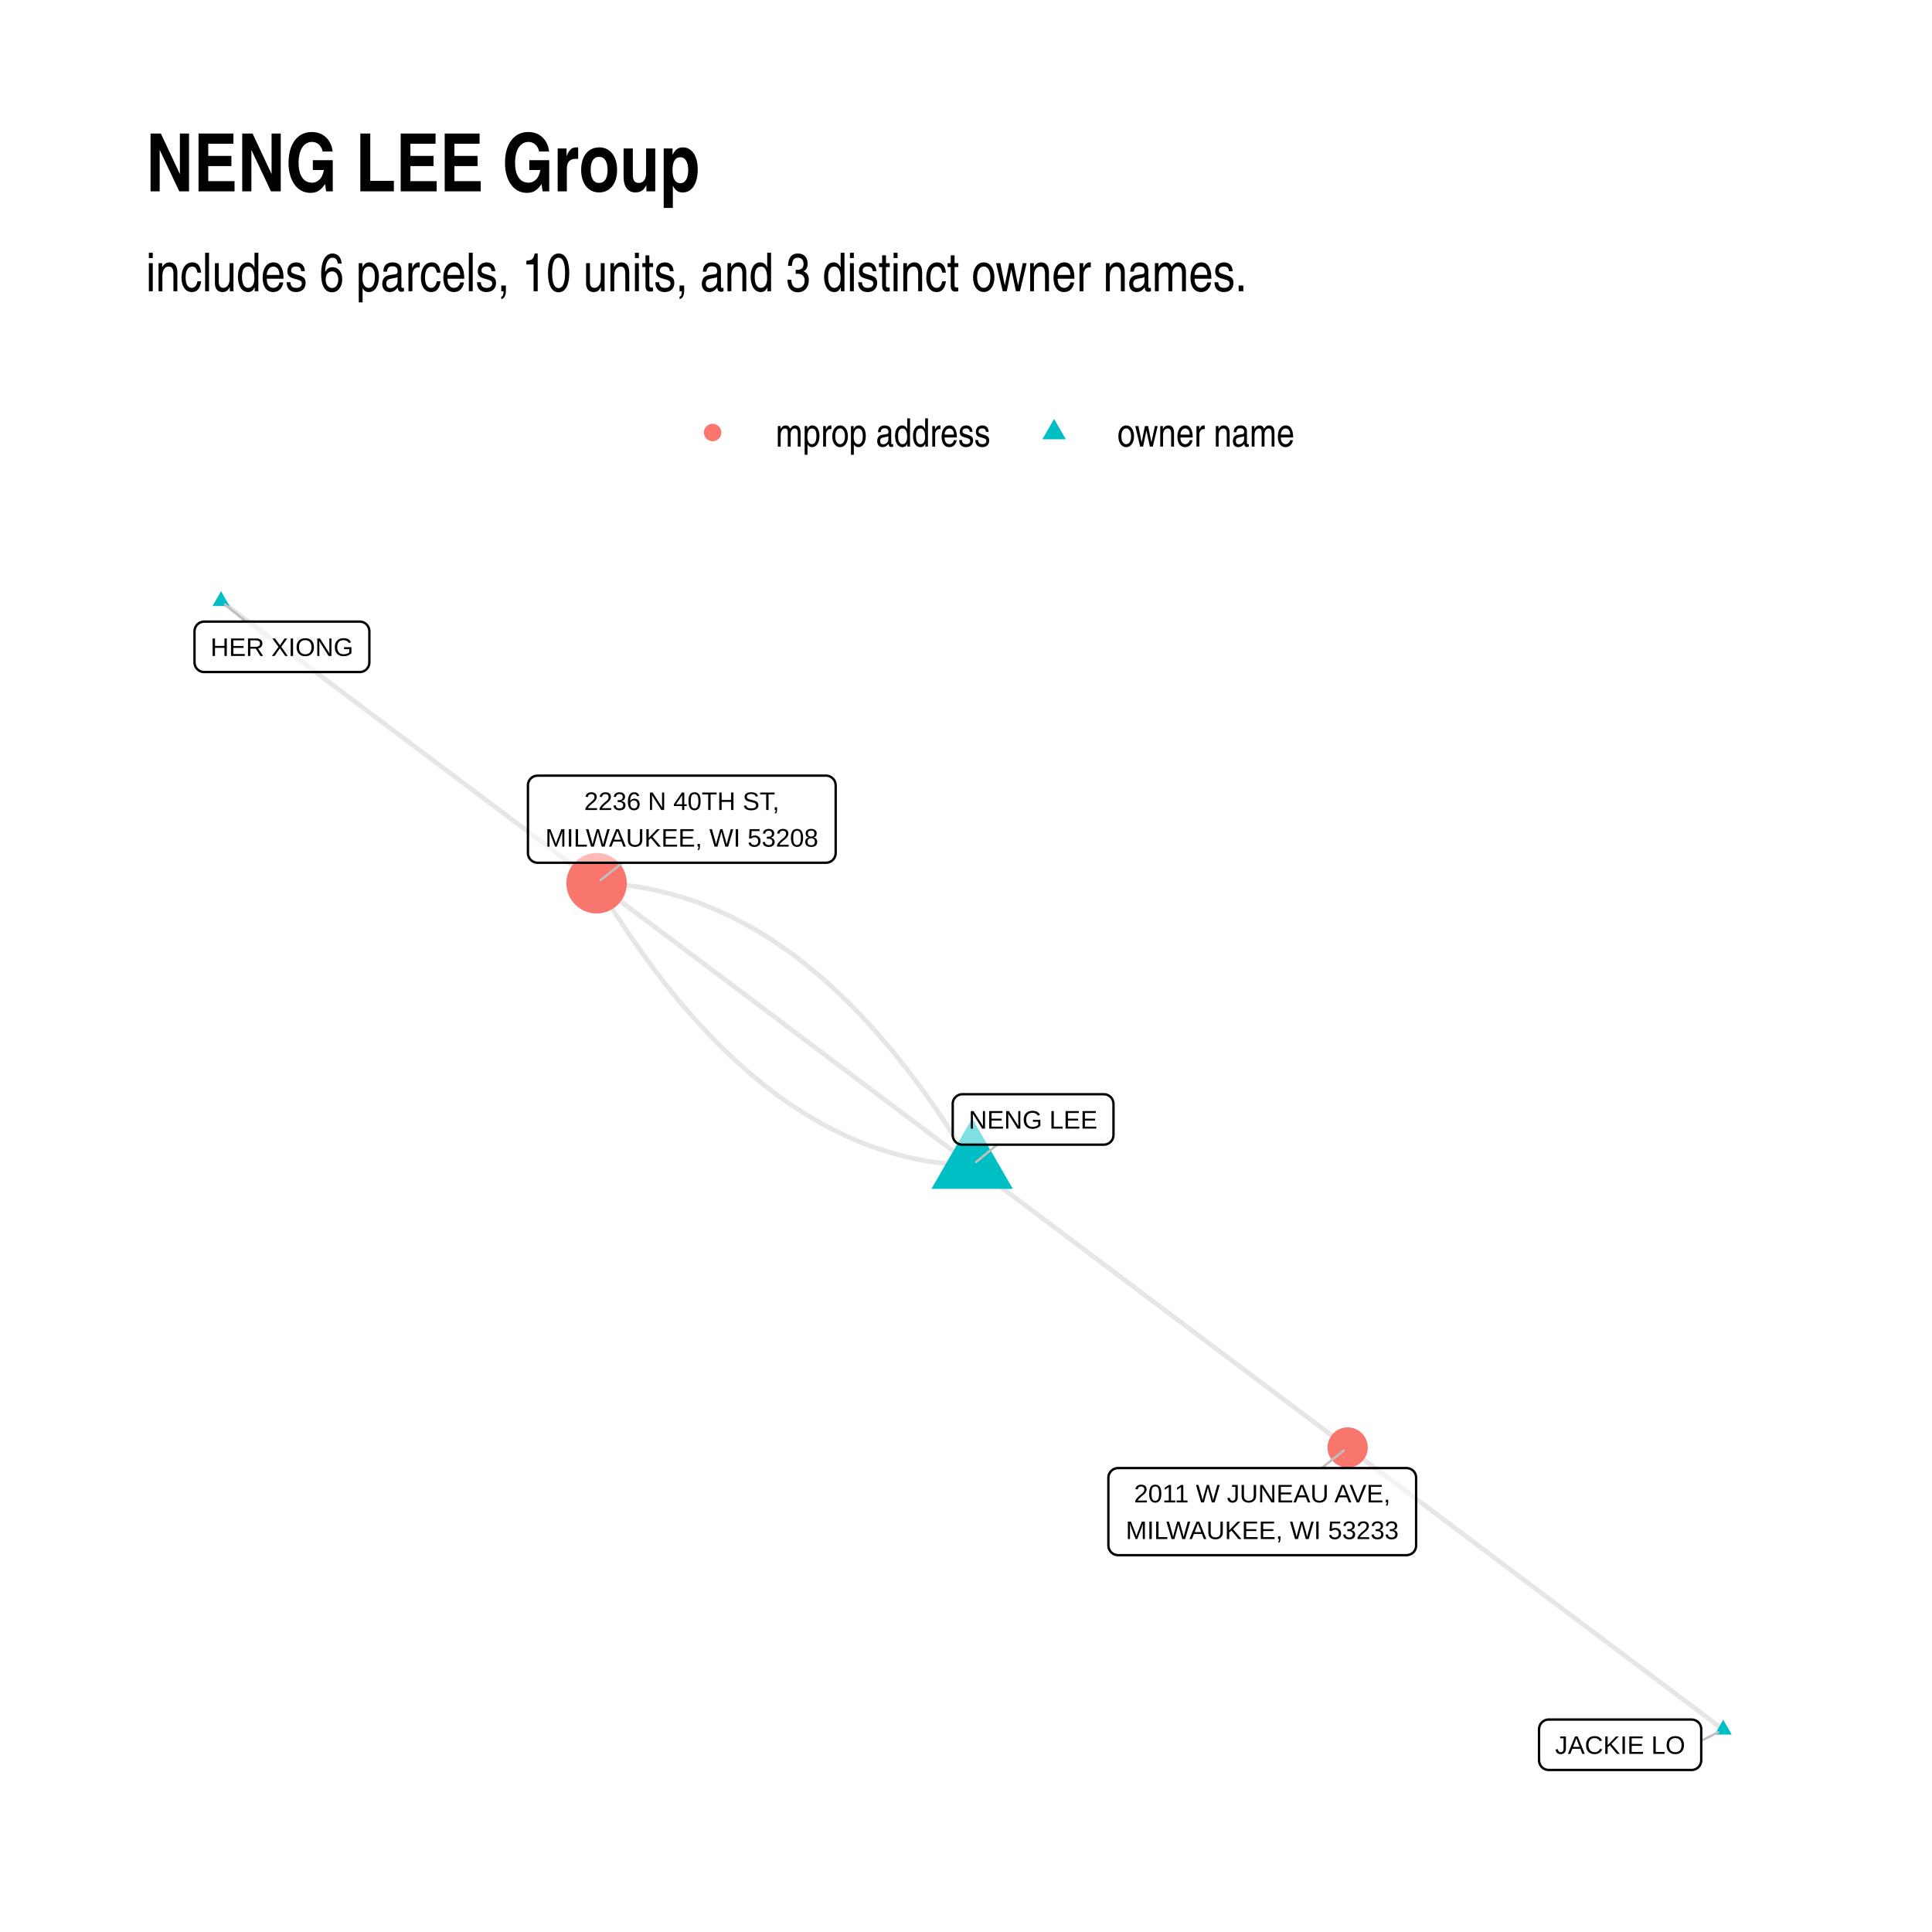
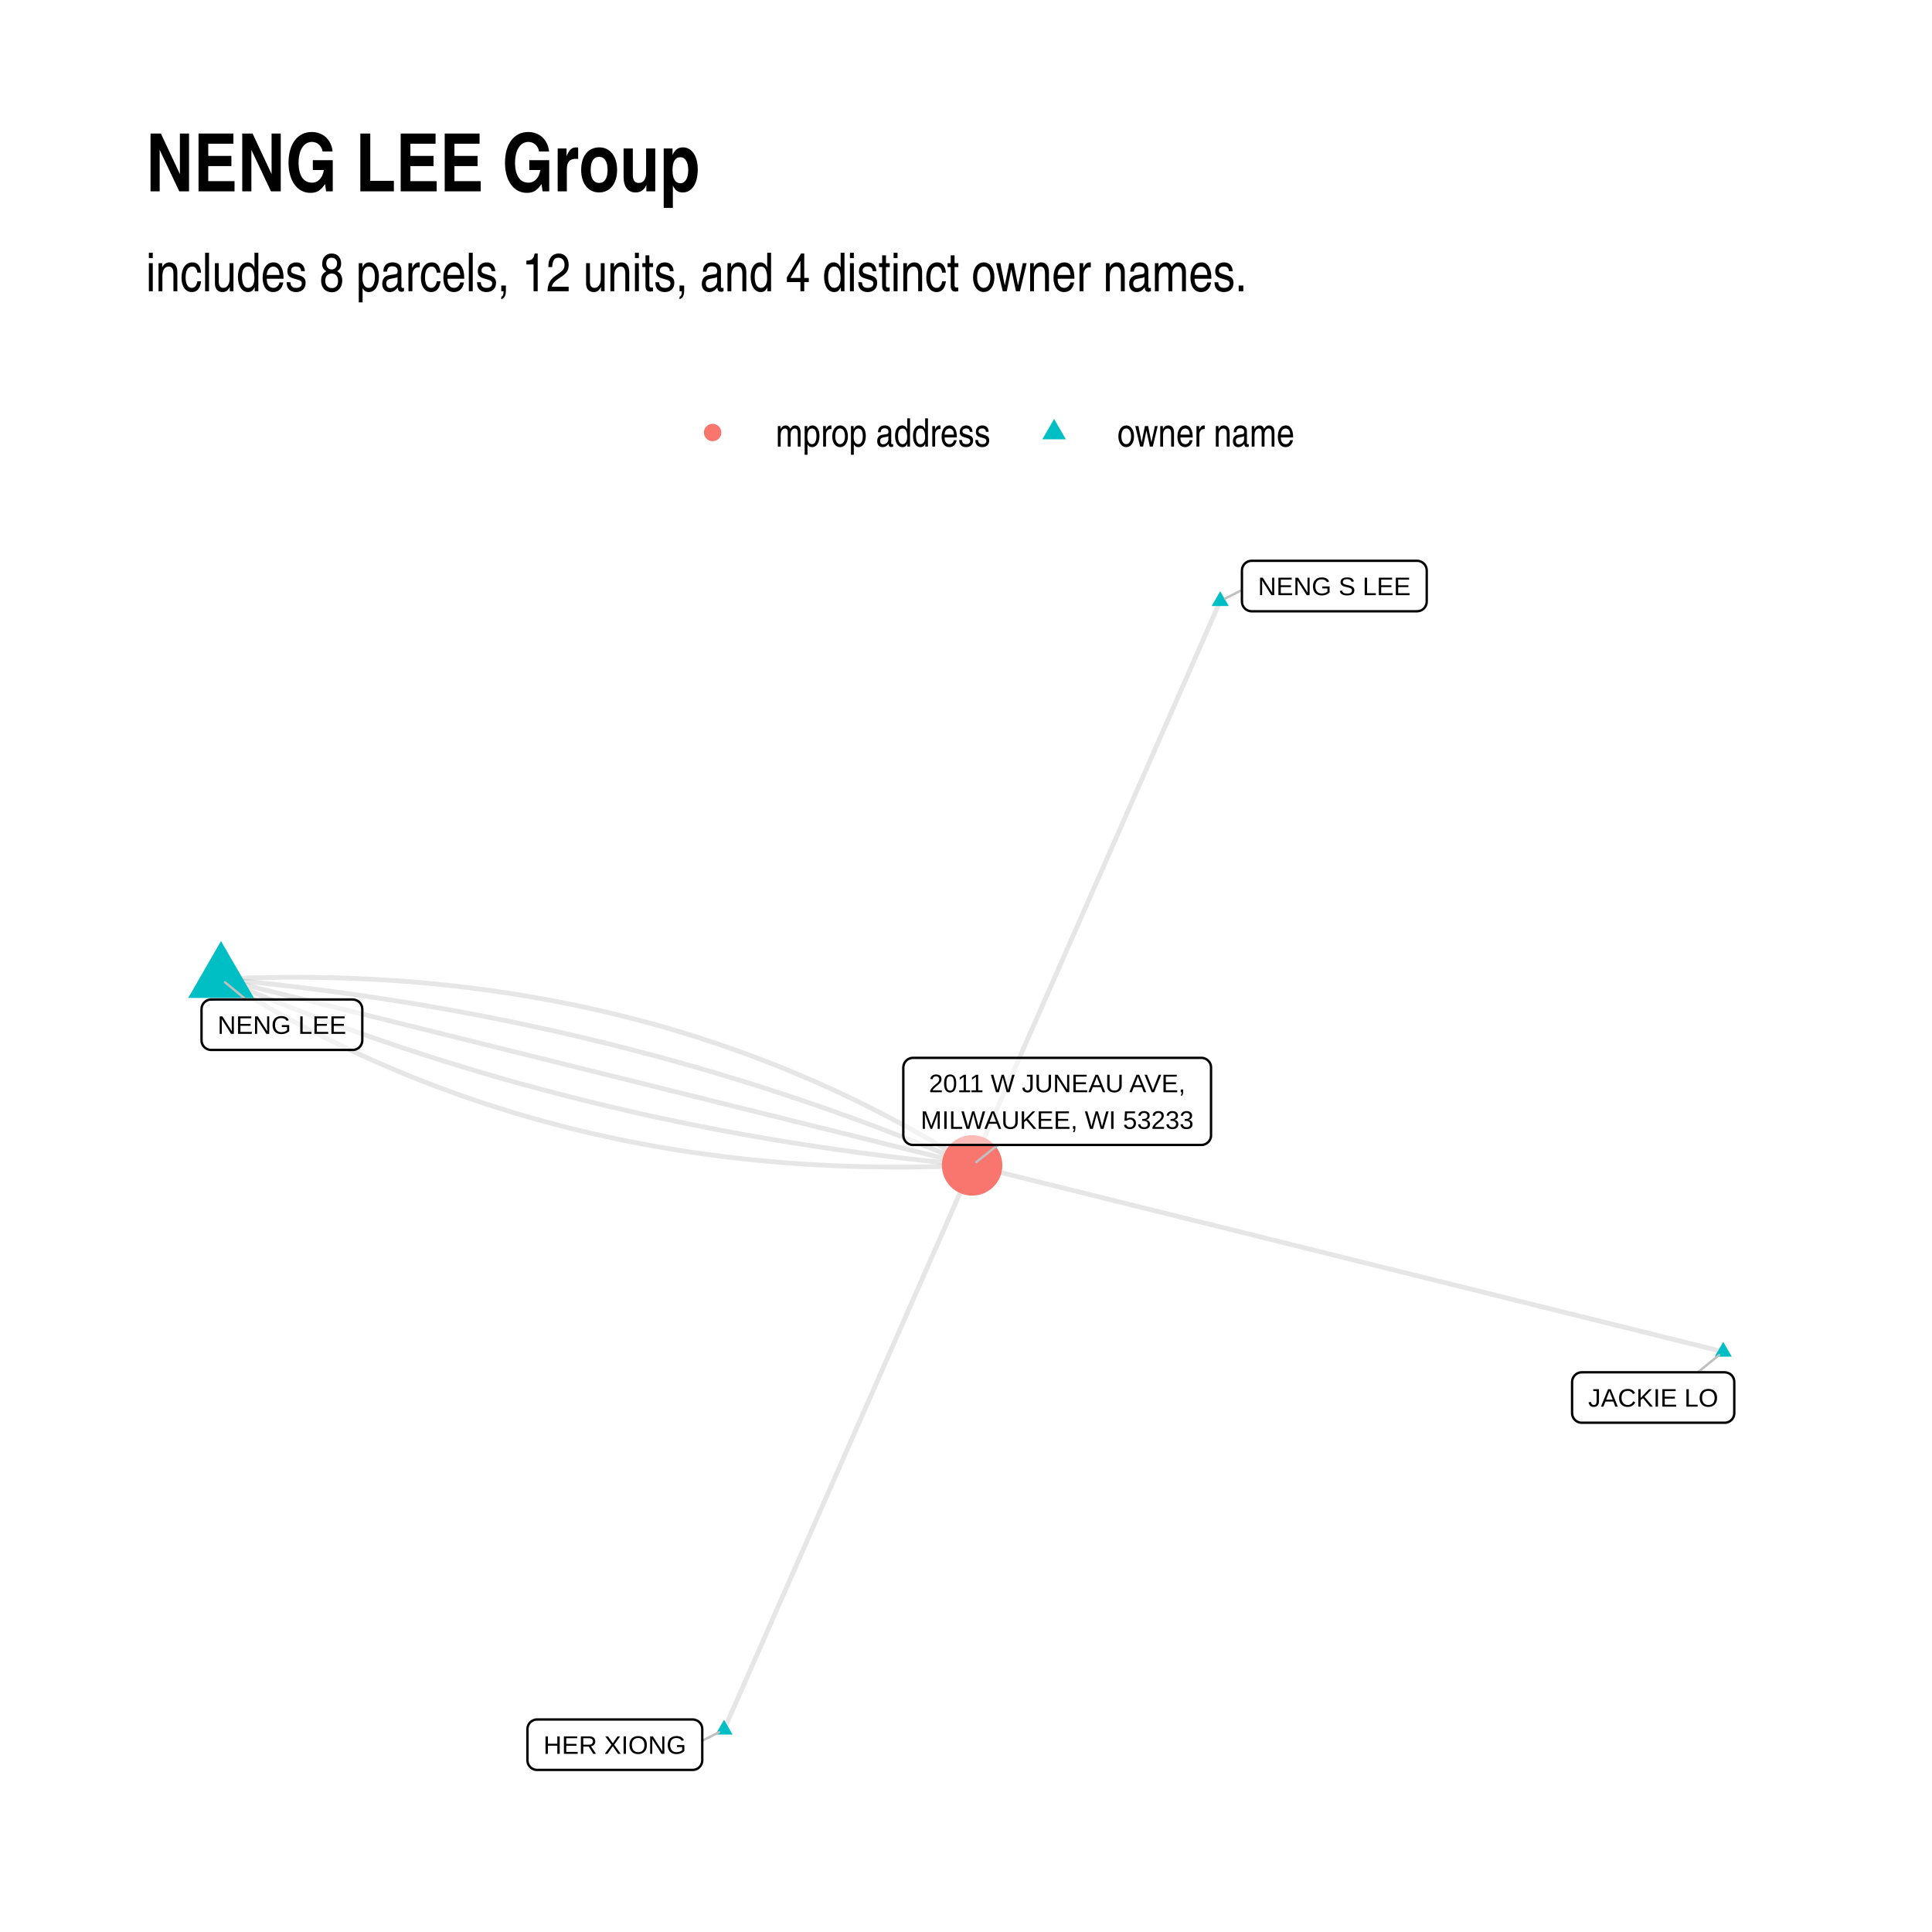
<svg xmlns="http://www.w3.org/2000/svg" class="svglite" width="432.00pt" height="432.00pt" viewBox="0 0 432.00 432.00">
  <defs>
    <style type="text/css">
    .svglite line, .svglite polyline, .svglite polygon, .svglite path, .svglite rect, .svglite circle {
      fill: none;
      stroke: #000000;
      stroke-linecap: round;
      stroke-linejoin: round;
      stroke-miterlimit: 10.00;
    }
    .svglite text {
      white-space: pre;
    }
  </style>
  </defs>
  <rect width="100%" height="100%" style="stroke: none; fill: #FFFFFF;" />
  <defs>
    <clipPath id="cpMC4wMHw0MzIuMDB8MC4wMHw0MzIuMDA=">
      <rect x="0.00" y="0.00" width="432.00" height="432.00" />
    </clipPath>
  </defs>
  <g clip-path="url(#cpMC4wMHw0MzIuMDB8MC4wMHw0MzIuMDA=)">
    <rect x="0.00" y="0.00" width="432.00" height="432.00" style="stroke-width: 1.07; stroke: none; fill: #FFFFFF;" />
  </g>
  <defs>
    <clipPath id="cpMzIuNjN8NDAyLjExfDEyMS43OHwzOTkuMzc=">
      <rect x="32.63" y="121.78" width="369.48" height="277.59" />
    </clipPath>
  </defs>
  <g clip-path="url(#cpMzIuNjN8NDAyLjExfDEyMS43OHwzOTkuMzc=)">
-     <polyline points="385.32,386.75 384.47,386.12 383.62,385.48 382.77,384.84 381.92,384.21 381.08,383.57 380.23,382.93 379.38,382.29 378.53,381.66 377.68,381.02 376.84,380.38 375.99,379.74 375.14,379.11 374.29,378.47 373.44,377.83 372.59,377.20 371.75,376.56 370.90,375.92 370.05,375.28 369.20,374.65 368.35,374.01 367.50,373.37 366.66,372.73 365.81,372.10 364.96,371.46 364.11,370.82 363.26,370.19 362.42,369.55 361.57,368.91 360.72,368.27 359.87,367.64 359.02,367.00 358.17,366.36 357.33,365.72 356.48,365.09 355.63,364.45 354.78,363.81 353.93,363.18 353.09,362.54 352.24,361.90 351.39,361.26 350.54,360.63 349.69,359.99 348.84,359.35 348.00,358.71 347.15,358.08 346.30,357.44 345.45,356.80 344.60,356.17 343.75,355.53 342.91,354.89 342.06,354.25 341.21,353.62 340.36,352.98 339.51,352.34 338.67,351.70 337.82,351.07 336.97,350.43 336.12,349.79 335.27,349.16 334.42,348.52 333.58,347.88 332.73,347.24 331.88,346.61 331.03,345.97 330.18,345.33 329.34,344.69 328.49,344.06 327.64,343.42 326.79,342.78 325.94,342.15 325.09,341.51 324.25,340.87 323.40,340.23 322.55,339.60 321.70,338.96 320.85,338.32 320.00,337.68 319.16,337.05 318.31,336.41 317.46,335.77 316.61,335.14 315.76,334.50 314.92,333.86 314.07,333.22 313.22,332.59 312.37,331.95 311.52,331.31 310.67,330.67 309.83,330.04 308.98,329.40 308.13,328.76 307.28,328.13 306.43,327.49 305.59,326.85 304.74,326.21 303.89,325.58 303.04,324.94 302.19,324.30 301.34,323.66 " style="stroke-width: 1.07; stroke: #000000; stroke-opacity: 0.10; stroke-linecap: butt;" />
-     <polyline points="217.37,260.57 218.22,261.21 219.07,261.85 219.92,262.49 220.76,263.12 221.61,263.76 222.46,264.40 223.31,265.03 224.16,265.67 225.00,266.31 225.85,266.95 226.70,267.58 227.55,268.22 228.40,268.86 229.25,269.50 230.09,270.13 230.94,270.77 231.79,271.41 232.64,272.04 233.49,272.68 234.33,273.32 235.18,273.96 236.03,274.59 236.88,275.23 237.73,275.87 238.58,276.51 239.42,277.14 240.27,277.78 241.12,278.42 241.97,279.05 242.82,279.69 243.67,280.33 244.51,280.97 245.36,281.60 246.21,282.24 247.06,282.88 247.91,283.52 248.75,284.15 249.60,284.79 250.45,285.43 251.30,286.06 252.15,286.70 253.00,287.34 253.84,287.98 254.69,288.61 255.54,289.25 256.39,289.89 257.24,290.53 258.08,291.16 258.93,291.80 259.78,292.44 260.63,293.07 261.48,293.71 262.33,294.35 263.17,294.99 264.02,295.62 264.87,296.26 265.72,296.90 266.57,297.54 267.42,298.17 268.26,298.81 269.11,299.45 269.96,300.09 270.81,300.72 271.66,301.36 272.50,302.00 273.35,302.63 274.20,303.27 275.05,303.91 275.90,304.55 276.75,305.18 277.59,305.82 278.44,306.46 279.29,307.10 280.14,307.73 280.99,308.37 281.83,309.01 282.68,309.64 283.53,310.28 284.38,310.92 285.23,311.56 286.08,312.19 286.92,312.83 287.77,313.47 288.62,314.11 289.47,314.74 290.32,315.38 291.17,316.02 292.01,316.65 292.86,317.29 293.71,317.93 294.56,318.57 295.41,319.20 296.25,319.84 297.10,320.48 297.95,321.12 298.80,321.75 299.65,322.39 300.50,323.03 301.34,323.66 " style="stroke-width: 1.07; stroke: #000000; stroke-opacity: 0.10; stroke-linecap: butt;" />
-     <polyline points="217.37,260.57 216.62,259.33 215.87,258.10 215.11,256.88 214.35,255.67 213.59,254.47 212.83,253.29 212.07,252.12 211.30,250.96 210.54,249.81 209.77,248.68 209.00,247.56 208.22,246.45 207.45,245.35 206.67,244.27 205.89,243.20 205.11,242.14 204.33,241.09 203.54,240.06 202.76,239.04 201.97,238.03 201.18,237.03 200.38,236.05 199.59,235.07 198.79,234.11 197.99,233.17 197.19,232.23 196.39,231.31 195.58,230.40 194.78,229.50 193.97,228.62 193.16,227.74 192.35,226.88 191.53,226.03 190.71,225.20 189.90,224.38 189.08,223.56 188.25,222.77 187.43,221.98 186.60,221.21 185.77,220.45 184.94,219.70 184.11,218.96 183.28,218.24 182.44,217.52 181.60,216.82 180.76,216.14 179.92,215.46 179.07,214.80 178.23,214.15 177.38,213.51 176.53,212.89 175.68,212.28 174.82,211.68 173.97,211.09 173.11,210.51 172.25,209.95 171.39,209.40 170.52,208.86 169.66,208.34 168.79,207.82 167.92,207.32 167.05,206.84 166.17,206.36 165.30,205.90 164.42,205.44 163.54,205.01 162.66,204.58 161.77,204.17 160.89,203.76 160.00,203.38 159.11,203.00 158.22,202.63 157.33,202.28 156.43,201.94 155.53,201.62 154.63,201.30 153.73,201.00 152.83,200.71 151.92,200.43 151.01,200.17 150.10,199.91 149.19,199.67 148.28,199.45 147.36,199.23 146.45,199.03 145.53,198.84 144.61,198.66 143.68,198.49 142.76,198.34 141.83,198.20 140.90,198.07 139.97,197.95 139.04,197.85 138.10,197.76 137.16,197.68 136.23,197.61 135.28,197.56 134.34,197.52 133.40,197.49 " style="stroke-width: 1.07; stroke: #000000; stroke-opacity: 0.10; stroke-linecap: butt;" />
-     <polyline points="49.42,134.40 50.27,135.04 51.12,135.68 51.97,136.31 52.82,136.95 53.66,137.59 54.51,138.23 55.36,138.86 56.21,139.50 57.06,140.14 57.90,140.77 58.75,141.41 59.60,142.05 60.45,142.69 61.30,143.32 62.15,143.96 62.99,144.60 63.84,145.23 64.69,145.87 65.54,146.51 66.39,147.15 67.24,147.78 68.08,148.42 68.93,149.06 69.78,149.70 70.63,150.33 71.48,150.97 72.32,151.61 73.17,152.24 74.02,152.88 74.87,153.52 75.72,154.16 76.57,154.79 77.41,155.43 78.26,156.07 79.11,156.70 79.96,157.34 80.81,157.98 81.65,158.62 82.50,159.25 83.35,159.89 84.20,160.53 85.05,161.17 85.90,161.80 86.74,162.44 87.59,163.08 88.44,163.71 89.29,164.35 90.14,164.99 90.99,165.63 91.83,166.26 92.68,166.90 93.53,167.54 94.38,168.17 95.23,168.81 96.07,169.45 96.92,170.09 97.77,170.72 98.62,171.36 99.47,172.00 100.32,172.64 101.16,173.27 102.01,173.91 102.86,174.55 103.71,175.18 104.56,175.82 105.41,176.46 106.25,177.10 107.10,177.73 107.95,178.37 108.80,179.01 109.65,179.65 110.49,180.28 111.34,180.92 112.19,181.56 113.04,182.19 113.89,182.83 114.74,183.47 115.58,184.11 116.43,184.74 117.28,185.38 118.13,186.02 118.98,186.65 119.82,187.29 120.67,187.93 121.52,188.57 122.37,189.20 123.22,189.84 124.07,190.48 124.91,191.12 125.76,191.75 126.61,192.39 127.46,193.03 128.31,193.66 129.16,194.30 130.00,194.94 130.85,195.58 131.70,196.21 132.55,196.85 133.40,197.49 " style="stroke-width: 1.07; stroke: #000000; stroke-opacity: 0.10; stroke-linecap: butt;" />
-     <polyline points="217.37,260.57 216.52,259.94 215.67,259.30 214.83,258.66 213.98,258.02 213.13,257.39 212.28,256.75 211.43,256.11 210.58,255.48 209.74,254.84 208.89,254.20 208.04,253.56 207.19,252.93 206.34,252.29 205.50,251.65 204.65,251.02 203.80,250.38 202.95,249.74 202.10,249.10 201.25,248.47 200.41,247.83 199.56,247.19 198.71,246.55 197.86,245.92 197.01,245.28 196.17,244.64 195.32,244.01 194.47,243.37 193.62,242.73 192.77,242.09 191.92,241.46 191.08,240.82 190.23,240.18 189.38,239.54 188.53,238.91 187.68,238.27 186.83,237.63 185.99,237.00 185.14,236.36 184.29,235.72 183.44,235.08 182.59,234.45 181.75,233.81 180.90,233.17 180.05,232.54 179.20,231.90 178.35,231.26 177.50,230.62 176.66,229.99 175.81,229.35 174.96,228.71 174.11,228.07 173.26,227.44 172.41,226.80 171.57,226.16 170.72,225.53 169.87,224.89 169.02,224.25 168.17,223.61 167.33,222.98 166.48,222.34 165.63,221.70 164.78,221.07 163.93,220.43 163.08,219.79 162.24,219.15 161.39,218.52 160.54,217.88 159.69,217.24 158.84,216.60 158.00,215.97 157.15,215.33 156.30,214.69 155.45,214.06 154.60,213.42 153.75,212.78 152.91,212.14 152.06,211.51 151.21,210.87 150.36,210.23 149.51,209.59 148.66,208.96 147.82,208.32 146.97,207.68 146.12,207.05 145.27,206.41 144.42,205.77 143.58,205.13 142.73,204.50 141.88,203.86 141.03,203.22 140.18,202.59 139.33,201.95 138.49,201.31 137.64,200.67 136.79,200.04 135.94,199.40 135.09,198.76 134.24,198.12 133.40,197.49 " style="stroke-width: 1.07; stroke: #000000; stroke-opacity: 0.10; stroke-linecap: butt;" />
-     <polyline points="217.37,260.57 216.43,260.54 215.48,260.50 214.54,260.45 213.60,260.38 212.67,260.30 211.73,260.21 210.80,260.11 209.87,259.99 208.94,259.86 208.01,259.72 207.08,259.57 206.16,259.40 205.24,259.22 204.32,259.03 203.40,258.83 202.49,258.62 201.57,258.39 200.66,258.15 199.75,257.89 198.85,257.63 197.94,257.35 197.04,257.06 196.13,256.76 195.24,256.45 194.34,256.12 193.44,255.78 192.55,255.43 191.66,255.06 190.77,254.69 189.88,254.30 188.99,253.90 188.11,253.48 187.23,253.06 186.35,252.62 185.47,252.17 184.59,251.70 183.72,251.23 182.85,250.74 181.98,250.24 181.11,249.72 180.24,249.20 179.38,248.66 178.52,248.11 177.66,247.55 176.80,246.97 175.94,246.38 175.09,245.78 174.24,245.17 173.39,244.55 172.54,243.91 171.69,243.26 170.85,242.60 170.01,241.92 169.17,241.24 168.33,240.54 167.49,239.83 166.66,239.10 165.82,238.36 164.99,237.62 164.17,236.85 163.34,236.08 162.51,235.29 161.69,234.50 160.87,233.69 160.05,232.86 159.24,232.03 158.42,231.18 157.61,230.32 156.80,229.44 155.99,228.56 155.18,227.66 154.38,226.75 153.58,225.83 152.77,224.89 151.98,223.95 151.18,222.99 150.38,222.01 149.59,221.03 148.80,220.03 148.01,219.02 147.22,218.00 146.44,216.97 145.66,215.92 144.88,214.86 144.10,213.79 143.32,212.71 142.54,211.61 141.77,210.50 141.00,209.38 140.23,208.25 139.46,207.10 138.70,205.94 137.93,204.77 137.17,203.59 136.41,202.39 135.66,201.19 134.90,199.97 134.15,198.73 133.40,197.49 " style="stroke-width: 1.07; stroke: #000000; stroke-opacity: 0.10; stroke-linecap: butt;" />
-     <polygon points="385.32,384.54 387.23,387.86 383.40,387.86 " style="stroke-width: 0.71; stroke: none; fill: #00BFC4;" />
-     <polygon points="217.37,250.07 226.47,265.83 208.27,265.83 " style="stroke-width: 0.71; stroke: none; fill: #00BFC4;" />
-     <polygon points="49.42,132.19 51.34,135.51 47.51,135.51 " style="stroke-width: 0.71; stroke: none; fill: #00BFC4;" />
-     <circle cx="301.34" cy="323.66" r="4.50" style="stroke-width: 0.71; stroke: none; fill: #F8766D;" />
-     <circle cx="133.40" cy="197.49" r="6.76" style="stroke-width: 0.71; stroke: none; fill: #F8766D;" />
-     <line x1="380.40" y1="389.25" x2="384.21" y2="387.32" style="stroke-width: 0.53; stroke: #BFBFBF;" />
-     <line x1="222.98" y1="255.95" x2="218.27" y2="259.83" style="stroke-width: 0.53; stroke: #BFBFBF;" />
-     <line x1="55.00" y1="138.99" x2="50.32" y2="135.14" style="stroke-width: 0.53; stroke: #BFBFBF;" />
-     <line x1="295.52" y1="328.26" x2="300.42" y2="324.39" style="stroke-width: 0.53; stroke: #BFBFBF;" />
-     <line x1="139.20" y1="192.91" x2="134.32" y2="196.76" style="stroke-width: 0.53; stroke: #BFBFBF;" />
-     <polygon points="346.29,395.77 378.24,395.77 378.15,395.77 378.50,395.76 378.84,395.69 379.17,395.56 379.47,395.39 379.74,395.17 379.97,394.91 380.15,394.62 380.29,394.30 380.37,393.96 380.40,393.61 380.40,393.61 380.40,386.65 380.40,386.65 380.37,386.30 380.29,385.97 380.15,385.65 379.97,385.35 379.74,385.09 379.47,384.87 379.17,384.70 378.84,384.58 378.50,384.51 378.24,384.49 346.29,384.49 346.55,384.51 346.21,384.49 345.86,384.53 345.53,384.63 345.21,384.78 344.93,384.98 344.68,385.22 344.47,385.50 344.31,385.80 344.20,386.13 344.14,386.48 344.13,386.65 344.13,393.61 344.14,393.44 344.14,393.79 344.20,394.13 344.31,394.46 344.47,394.77 344.68,395.04 344.93,395.29 345.21,395.48 345.53,395.63 345.86,395.73 346.21,395.77 " style="stroke-width: 0.53; fill: #FFFFFF; fill-opacity: 0.50;" />
-     <text x="362.27" y="392.17" text-anchor="middle" style="font-size: 5.69px; font-family: &quot;Arial&quot;;" textLength="29.07px" lengthAdjust="spacingAndGlyphs">JACKIE LO</text>
-     <polygon points="215.19,255.95 246.82,255.95 246.73,255.95 247.08,255.94 247.42,255.87 247.74,255.74 248.04,255.57 248.31,255.35 248.54,255.09 248.73,254.80 248.86,254.48 248.95,254.14 248.98,253.79 248.98,253.79 248.98,246.83 248.98,246.83 248.95,246.48 248.86,246.15 248.73,245.83 248.54,245.53 248.31,245.27 248.04,245.05 247.74,244.88 247.42,244.75 247.08,244.69 246.82,244.67 215.19,244.67 215.45,244.69 215.10,244.67 214.75,244.71 214.42,244.81 214.11,244.96 213.82,245.16 213.57,245.40 213.36,245.68 213.20,245.98 213.09,246.31 213.03,246.66 213.03,246.83 213.03,253.79 213.03,253.62 213.03,253.97 213.09,254.31 213.20,254.64 213.36,254.95 213.57,255.22 213.82,255.47 214.11,255.66 214.42,255.81 214.75,255.91 215.10,255.95 " style="stroke-width: 0.53; fill: #FFFFFF; fill-opacity: 0.50;" />
-     <text x="231.00" y="252.35" text-anchor="middle" style="font-size: 5.69px; font-family: &quot;Arial&quot;;" textLength="28.75px" lengthAdjust="spacingAndGlyphs">NENG LEE</text>
-     <polygon points="45.65,150.27 80.43,150.27 80.34,150.27 80.69,150.26 81.03,150.19 81.36,150.07 81.66,149.89 81.93,149.67 82.16,149.41 82.34,149.12 82.48,148.80 82.56,148.46 82.59,148.11 82.59,148.11 82.59,141.15 82.59,141.15 82.56,140.81 82.48,140.47 82.34,140.15 82.16,139.85 81.93,139.59 81.66,139.37 81.36,139.20 81.03,139.08 80.69,139.01 80.43,138.99 45.65,138.99 45.91,139.01 45.57,138.99 45.22,139.04 44.89,139.13 44.57,139.28 44.29,139.48 44.04,139.72 43.83,140.00 43.67,140.31 43.56,140.64 43.50,140.98 43.49,141.15 43.49,148.11 43.50,147.94 43.50,148.29 43.56,148.63 43.67,148.96 43.83,149.27 44.04,149.55 44.29,149.79 44.57,149.98 44.89,150.13 45.22,150.23 45.57,150.27 " style="stroke-width: 0.53; fill: #FFFFFF; fill-opacity: 0.50;" />
-     <text x="63.04" y="146.67" text-anchor="middle" style="font-size: 5.69px; font-family: &quot;Arial&quot;;" textLength="31.90px" lengthAdjust="spacingAndGlyphs">HER XIONG</text>
-     <polygon points="250.00,347.74 314.49,347.74 314.41,347.74 314.75,347.72 315.09,347.65 315.42,347.53 315.72,347.36 315.99,347.14 316.22,346.88 316.41,346.58 316.54,346.26 316.62,345.92 316.65,345.58 316.65,345.58 316.65,330.42 316.65,330.42 316.62,330.07 316.54,329.74 316.41,329.42 316.22,329.12 315.99,328.86 315.72,328.64 315.42,328.47 315.09,328.35 314.75,328.28 314.49,328.26 250.00,328.26 250.26,328.28 249.92,328.26 249.57,328.30 249.24,328.40 248.92,328.55 248.64,328.75 248.39,328.99 248.18,329.27 248.01,329.57 247.90,329.90 247.85,330.25 247.84,330.42 247.84,345.58 247.85,345.40 247.85,345.75 247.90,346.09 248.01,346.42 248.18,346.73 248.39,347.01 248.64,347.25 248.92,347.45 249.24,347.60 249.57,347.69 249.92,347.74 " style="stroke-width: 0.53; fill: #FFFFFF; fill-opacity: 0.50;" />
-     <text x="282.25" y="335.94" text-anchor="middle" style="font-size: 5.69px; font-family: &quot;Arial&quot;;" textLength="58.45px" lengthAdjust="spacingAndGlyphs">2011 W JUNEAU AVE,</text>
-     <text x="282.25" y="344.14" text-anchor="middle" style="font-size: 5.69px; font-family: &quot;Arial&quot;;" textLength="61.61px" lengthAdjust="spacingAndGlyphs">MILWAUKEE, WI 53233</text>
-     <polygon points="120.21,192.91 184.70,192.91 184.61,192.91 184.96,192.89 185.30,192.83 185.62,192.70 185.92,192.53 186.19,192.31 186.42,192.05 186.61,191.75 186.74,191.43 186.83,191.10 186.86,190.75 186.86,190.75 186.86,175.59 186.86,175.59 186.83,175.25 186.74,174.91 186.61,174.59 186.42,174.30 186.19,174.04 185.92,173.82 185.62,173.64 185.30,173.52 184.96,173.45 184.70,173.43 120.21,173.43 120.47,173.45 120.12,173.44 119.77,173.48 119.44,173.57 119.13,173.72 118.84,173.92 118.59,174.16 118.38,174.44 118.22,174.75 118.11,175.08 118.05,175.42 118.05,175.59 118.05,190.75 118.05,190.58 118.05,190.92 118.11,191.27 118.22,191.60 118.38,191.90 118.59,192.18 118.84,192.42 119.13,192.62 119.44,192.77 119.77,192.87 120.12,192.91 " style="stroke-width: 0.53; fill: #FFFFFF; fill-opacity: 0.50;" />
-     <text x="152.45" y="181.12" text-anchor="middle" style="font-size: 5.69px; font-family: &quot;Arial&quot;;" textLength="44.23px" lengthAdjust="spacingAndGlyphs">2236 N 40TH ST,</text>
-     <text x="152.45" y="189.31" text-anchor="middle" style="font-size: 5.69px; font-family: &quot;Arial&quot;;" textLength="61.61px" lengthAdjust="spacingAndGlyphs">MILWAUKEE, WI 53208</text>
+     <polyline points="385.32,302.25 383.62,301.83 381.92,301.41 380.23,300.99 378.53,300.57 376.84,300.15 375.14,299.73 373.44,299.31 371.75,298.89 370.05,298.47 368.35,298.04 366.66,297.62 364.96,297.20 363.26,296.78 361.57,296.36 359.87,295.94 358.17,295.52 356.48,295.10 354.78,294.68 353.08,294.26 351.39,293.83 349.69,293.41 348.00,292.99 346.30,292.57 344.60,292.15 342.91,291.73 341.21,291.31 339.51,290.89 337.82,290.47 336.12,290.05 334.42,289.62 332.73,289.20 331.03,288.78 329.33,288.36 327.64,287.94 325.94,287.52 324.25,287.10 322.55,286.68 320.85,286.26 319.16,285.84 317.46,285.42 315.76,284.99 314.07,284.57 312.37,284.15 310.67,283.73 308.98,283.31 307.28,282.89 305.58,282.47 303.89,282.05 302.19,281.63 300.50,281.21 298.80,280.78 297.10,280.36 295.41,279.94 293.71,279.52 292.01,279.10 290.32,278.68 288.62,278.26 286.92,277.84 285.23,277.42 283.53,277.00 281.83,276.57 280.14,276.15 278.44,275.73 276.75,275.31 275.05,274.89 273.35,274.47 271.66,274.05 269.96,273.63 268.26,273.21 266.57,272.79 264.87,272.37 263.17,271.94 261.48,271.52 259.78,271.10 258.08,270.68 256.39,270.26 254.69,269.84 253.00,269.42 251.30,269.00 249.60,268.58 247.91,268.16 246.21,267.73 244.51,267.31 242.82,266.89 241.12,266.47 239.42,266.05 237.73,265.63 236.03,265.21 234.33,264.79 232.64,264.37 230.94,263.95 229.24,263.53 227.55,263.10 225.85,262.68 224.16,262.26 222.46,261.84 220.76,261.42 219.07,261.00 217.37,260.58 " style="stroke-width: 1.07; stroke: #000000; stroke-opacity: 0.10; stroke-linecap: butt;" />
+     <polyline points="272.84,134.40 272.28,135.68 271.72,136.95 271.16,138.23 270.60,139.50 270.04,140.77 269.48,142.05 268.92,143.32 268.36,144.60 267.80,145.87 267.24,147.15 266.68,148.42 266.12,149.70 265.56,150.97 265.00,152.25 264.44,153.52 263.88,154.79 263.32,156.07 262.76,157.34 262.20,158.62 261.64,159.89 261.08,161.17 260.51,162.44 259.95,163.72 259.39,164.99 258.83,166.26 258.27,167.54 257.71,168.81 257.15,170.09 256.59,171.36 256.03,172.64 255.47,173.91 254.91,175.19 254.35,176.46 253.79,177.74 253.23,179.01 252.67,180.28 252.11,181.56 251.55,182.83 250.99,184.11 250.43,185.38 249.87,186.66 249.31,187.93 248.75,189.21 248.19,190.48 247.63,191.75 247.07,193.03 246.51,194.30 245.95,195.58 245.39,196.85 244.83,198.13 244.27,199.40 243.71,200.68 243.14,201.95 242.58,203.23 242.02,204.50 241.46,205.77 240.90,207.05 240.34,208.32 239.78,209.60 239.22,210.87 238.66,212.15 238.10,213.42 237.54,214.70 236.98,215.97 236.42,217.25 235.86,218.52 235.30,219.79 234.74,221.07 234.18,222.34 233.62,223.62 233.06,224.89 232.50,226.17 231.94,227.44 231.38,228.72 230.82,229.99 230.26,231.26 229.70,232.54 229.14,233.81 228.58,235.09 228.02,236.36 227.46,237.64 226.90,238.91 226.34,240.19 225.77,241.46 225.21,242.74 224.65,244.01 224.09,245.28 223.53,246.56 222.97,247.83 222.41,249.11 221.85,250.38 221.29,251.66 220.73,252.93 220.17,254.21 219.61,255.48 219.05,256.75 218.49,258.03 217.93,259.30 217.37,260.58 " style="stroke-width: 1.07; stroke: #000000; stroke-opacity: 0.10; stroke-linecap: butt;" />
+     <polyline points="49.42,218.90 50.90,219.83 52.38,220.74 53.86,221.65 55.35,222.54 56.84,223.43 58.34,224.30 59.84,225.17 61.35,226.02 62.86,226.86 64.37,227.70 65.89,228.52 67.42,229.33 68.95,230.13 70.48,230.92 72.02,231.71 73.56,232.48 75.11,233.24 76.66,233.99 78.21,234.73 79.77,235.46 81.34,236.18 82.91,236.89 84.48,237.59 86.06,238.28 87.65,238.95 89.23,239.62 90.83,240.28 92.42,240.93 94.02,241.56 95.63,242.19 97.24,242.81 98.85,243.41 100.47,244.01 102.10,244.60 103.73,245.17 105.36,245.74 107.00,246.29 108.64,246.84 110.29,247.37 111.94,247.89 113.59,248.41 115.25,248.91 116.92,249.40 118.59,249.89 120.26,250.36 121.94,250.82 123.62,251.27 125.31,251.72 127.00,252.15 128.70,252.57 130.40,252.98 132.10,253.38 133.81,253.77 135.53,254.15 137.25,254.52 138.97,254.88 140.70,255.23 142.43,255.56 144.17,255.89 145.91,256.21 147.66,256.52 149.41,256.82 151.16,257.10 152.92,257.38 154.69,257.65 156.46,257.90 158.23,258.15 160.01,258.38 161.79,258.61 163.58,258.82 165.37,259.03 167.16,259.22 168.97,259.41 170.77,259.58 172.58,259.74 174.39,259.90 176.21,260.04 178.04,260.17 179.86,260.30 181.70,260.41 183.53,260.51 185.37,260.60 187.22,260.68 189.07,260.75 190.93,260.81 192.79,260.86 194.65,260.90 196.52,260.93 198.39,260.95 200.27,260.96 202.15,260.96 204.04,260.95 205.93,260.93 207.82,260.89 209.72,260.85 211.63,260.80 213.54,260.74 215.45,260.66 217.37,260.58 " style="stroke-width: 1.07; stroke: #000000; stroke-opacity: 0.10; stroke-linecap: butt;" />
+     <polyline points="49.42,218.90 51.01,219.58 52.60,220.24 54.19,220.91 55.78,221.57 57.37,222.22 58.97,222.87 60.57,223.51 62.17,224.15 63.77,224.78 65.38,225.40 66.99,226.03 68.60,226.64 70.21,227.25 71.83,227.86 73.44,228.46 75.06,229.06 76.68,229.65 78.31,230.23 79.93,230.81 81.56,231.39 83.19,231.96 84.83,232.53 86.46,233.09 88.10,233.64 89.74,234.19 91.38,234.73 93.03,235.27 94.67,235.81 96.32,236.34 97.97,236.86 99.63,237.38 101.28,237.89 102.94,238.40 104.60,238.91 106.26,239.40 107.93,239.90 109.59,240.39 111.26,240.87 112.93,241.35 114.61,241.82 116.28,242.29 117.96,242.75 119.64,243.20 121.33,243.66 123.01,244.10 124.70,244.54 126.39,244.98 128.08,245.41 129.77,245.84 131.47,246.26 133.17,246.68 134.87,247.09 136.57,247.49 138.28,247.89 139.99,248.29 141.70,248.68 143.41,249.06 145.12,249.44 146.84,249.82 148.56,250.19 150.28,250.55 152.00,250.91 153.73,251.26 155.46,251.61 157.19,251.96 158.92,252.29 160.66,252.63 162.39,252.96 164.13,253.28 165.88,253.60 167.62,253.91 169.37,254.22 171.11,254.52 172.86,254.82 174.62,255.11 176.37,255.40 178.13,255.68 179.89,255.96 181.65,256.23 183.42,256.49 185.18,256.75 186.95,257.01 188.72,257.26 190.50,257.51 192.27,257.75 194.05,257.98 195.83,258.21 197.61,258.44 199.40,258.66 201.19,258.88 202.97,259.09 204.77,259.29 206.56,259.49 208.36,259.68 210.15,259.87 211.95,260.06 213.76,260.24 215.56,260.41 217.37,260.58 " style="stroke-width: 1.07; stroke: #000000; stroke-opacity: 0.10; stroke-linecap: butt;" />
+     <polyline points="49.42,218.90 51.12,219.32 52.82,219.74 54.51,220.17 56.21,220.59 57.90,221.01 59.60,221.43 61.30,221.85 62.99,222.27 64.69,222.69 66.39,223.11 68.08,223.53 69.78,223.95 71.48,224.38 73.17,224.80 74.87,225.22 76.57,225.64 78.26,226.06 79.96,226.48 81.65,226.90 83.35,227.32 85.05,227.74 86.74,228.16 88.44,228.59 90.14,229.01 91.83,229.43 93.53,229.85 95.23,230.27 96.92,230.69 98.62,231.11 100.32,231.53 102.01,231.95 103.71,232.37 105.40,232.79 107.10,233.22 108.80,233.64 110.49,234.06 112.19,234.48 113.89,234.90 115.58,235.32 117.28,235.74 118.98,236.16 120.67,236.58 122.37,237.00 124.07,237.43 125.76,237.85 127.46,238.27 129.16,238.69 130.85,239.11 132.55,239.53 134.24,239.95 135.94,240.37 137.64,240.79 139.33,241.21 141.03,241.63 142.73,242.06 144.42,242.48 146.12,242.90 147.82,243.32 149.51,243.74 151.21,244.16 152.91,244.58 154.60,245.00 156.30,245.42 157.99,245.84 159.69,246.27 161.39,246.69 163.08,247.11 164.78,247.53 166.48,247.95 168.17,248.37 169.87,248.79 171.57,249.21 173.26,249.63 174.96,250.05 176.66,250.48 178.35,250.90 180.05,251.32 181.74,251.74 183.44,252.16 185.14,252.58 186.83,253.00 188.53,253.42 190.23,253.84 191.92,254.26 193.62,254.68 195.32,255.11 197.01,255.53 198.71,255.95 200.41,256.37 202.10,256.79 203.80,257.21 205.49,257.63 207.19,258.05 208.89,258.47 210.58,258.89 212.28,259.32 213.98,259.74 215.67,260.16 217.37,260.58 " style="stroke-width: 1.07; stroke: #000000; stroke-opacity: 0.10; stroke-linecap: butt;" />
+     <polyline points="161.90,386.75 162.46,385.48 163.02,384.21 163.58,382.93 164.14,381.66 164.70,380.38 165.26,379.11 165.82,377.83 166.38,376.56 166.94,375.28 167.50,374.01 168.06,372.74 168.62,371.46 169.18,370.19 169.74,368.91 170.30,367.64 170.86,366.36 171.42,365.09 171.98,363.81 172.54,362.54 173.10,361.26 173.66,359.99 174.22,358.72 174.79,357.44 175.35,356.17 175.91,354.89 176.47,353.62 177.03,352.34 177.59,351.07 178.15,349.79 178.71,348.52 179.27,347.24 179.83,345.97 180.39,344.70 180.95,343.42 181.51,342.15 182.07,340.87 182.63,339.60 183.19,338.32 183.75,337.05 184.31,335.77 184.87,334.50 185.43,333.23 185.99,331.95 186.55,330.68 187.11,329.40 187.67,328.13 188.23,326.85 188.79,325.58 189.35,324.30 189.91,323.03 190.47,321.75 191.03,320.48 191.59,319.21 192.16,317.93 192.72,316.66 193.28,315.38 193.84,314.11 194.40,312.83 194.96,311.56 195.52,310.28 196.08,309.01 196.64,307.74 197.20,306.46 197.76,305.19 198.32,303.91 198.88,302.64 199.44,301.36 200.00,300.09 200.56,298.81 201.12,297.54 201.68,296.26 202.24,294.99 202.80,293.72 203.36,292.44 203.92,291.17 204.48,289.89 205.04,288.62 205.60,287.34 206.16,286.07 206.72,284.79 207.28,283.52 207.84,282.24 208.40,280.97 208.96,279.70 209.53,278.42 210.09,277.15 210.65,275.87 211.21,274.60 211.77,273.32 212.33,272.05 212.89,270.77 213.45,269.50 214.01,268.23 214.57,266.95 215.13,265.68 215.69,264.40 216.25,263.13 216.81,261.85 217.37,260.58 " style="stroke-width: 1.07; stroke: #000000; stroke-opacity: 0.10; stroke-linecap: butt;" />
+     <polyline points="49.42,218.90 51.23,219.07 53.03,219.25 54.84,219.42 56.64,219.61 58.44,219.80 60.23,219.99 62.03,220.19 63.82,220.40 65.61,220.61 67.39,220.82 69.18,221.04 70.96,221.27 72.74,221.50 74.52,221.73 76.30,221.97 78.07,222.22 79.84,222.47 81.61,222.73 83.38,222.99 85.14,223.25 86.90,223.53 88.66,223.80 90.42,224.08 92.17,224.37 93.93,224.66 95.68,224.96 97.43,225.26 99.17,225.57 100.92,225.88 102.66,226.20 104.40,226.53 106.14,226.85 107.87,227.19 109.60,227.53 111.33,227.87 113.06,228.22 114.79,228.57 116.51,228.93 118.23,229.30 119.95,229.67 121.67,230.04 123.38,230.42 125.10,230.80 126.81,231.19 128.51,231.59 130.22,231.99 131.92,232.40 133.62,232.81 135.32,233.22 137.02,233.64 138.71,234.07 140.40,234.50 142.09,234.94 143.78,235.38 145.47,235.82 147.15,236.28 148.83,236.73 150.51,237.20 152.18,237.66 153.86,238.14 155.53,238.61 157.20,239.10 158.87,239.58 160.53,240.08 162.19,240.58 163.85,241.08 165.51,241.59 167.17,242.10 168.82,242.62 170.47,243.14 172.12,243.67 173.77,244.21 175.41,244.75 177.05,245.29 178.69,245.84 180.33,246.40 181.97,246.96 183.60,247.52 185.23,248.09 186.86,248.67 188.48,249.25 190.11,249.83 191.73,250.42 193.35,251.02 194.97,251.62 196.58,252.23 198.19,252.84 199.80,253.46 201.41,254.08 203.02,254.70 204.62,255.34 206.22,255.97 207.82,256.62 209.42,257.26 211.01,257.92 212.61,258.57 214.20,259.24 215.78,259.91 217.37,260.58 " style="stroke-width: 1.07; stroke: #000000; stroke-opacity: 0.10; stroke-linecap: butt;" />
+     <polyline points="49.42,218.90 51.34,218.82 53.25,218.75 55.16,218.68 57.07,218.63 58.97,218.59 60.86,218.56 62.76,218.53 64.64,218.52 66.52,218.52 68.40,218.53 70.27,218.55 72.14,218.58 74.01,218.62 75.87,218.67 77.72,218.73 79.57,218.80 81.42,218.88 83.26,218.97 85.10,219.07 86.93,219.19 88.76,219.31 90.58,219.44 92.40,219.58 94.21,219.74 96.02,219.90 97.83,220.07 99.63,220.26 101.42,220.45 103.21,220.66 105.00,220.87 106.78,221.10 108.56,221.33 110.34,221.58 112.10,221.84 113.87,222.10 115.63,222.38 117.38,222.67 119.13,222.96 120.88,223.27 122.62,223.59 124.36,223.92 126.09,224.26 127.82,224.60 129.54,224.96 131.26,225.33 132.98,225.71 134.69,226.10 136.39,226.50 138.09,226.91 139.79,227.33 141.48,227.77 143.17,228.21 144.85,228.66 146.53,229.12 148.21,229.59 149.87,230.08 151.54,230.57 153.20,231.07 154.86,231.59 156.51,232.11 158.15,232.65 159.80,233.19 161.43,233.74 163.07,234.31 164.69,234.89 166.32,235.47 167.94,236.07 169.55,236.67 171.16,237.29 172.77,237.92 174.37,238.55 175.97,239.20 177.56,239.86 179.15,240.53 180.73,241.21 182.31,241.89 183.88,242.59 185.45,243.30 187.02,244.02 188.58,244.75 190.13,245.49 191.69,246.24 193.23,247.00 194.78,247.78 196.31,248.56 197.85,249.35 199.38,250.15 200.90,250.96 202.42,251.79 203.94,252.62 205.45,253.46 206.95,254.32 208.45,255.18 209.95,256.05 211.44,256.94 212.93,257.83 214.42,258.74 215.90,259.65 217.37,260.58 " style="stroke-width: 1.07; stroke: #000000; stroke-opacity: 0.10; stroke-linecap: butt;" />
+     <polygon points="385.32,300.04 387.23,303.36 383.40,303.36 " style="stroke-width: 0.71; stroke: none; fill: #00BFC4;" />
+     <polygon points="272.84,132.19 274.76,135.51 270.93,135.51 " style="stroke-width: 0.71; stroke: none; fill: #00BFC4;" />
+     <polygon points="49.42,210.42 56.77,223.14 42.08,223.14 " style="stroke-width: 0.71; stroke: none; fill: #00BFC4;" />
+     <polygon points="161.90,384.54 163.81,387.86 159.98,387.86 " style="stroke-width: 0.71; stroke: none; fill: #00BFC4;" />
+     <circle cx="217.37" cy="260.58" r="6.76" style="stroke-width: 0.71; stroke: none; fill: #F8766D;" />
+     <line x1="379.62" y1="306.85" x2="384.41" y2="302.99" style="stroke-width: 0.53; stroke: #BFBFBF;" />
+     <line x1="277.70" y1="131.93" x2="273.95" y2="133.84" style="stroke-width: 0.53; stroke: #BFBFBF;" />
+     <line x1="54.99" y1="223.49" x2="50.32" y2="219.64" style="stroke-width: 0.53; stroke: #BFBFBF;" />
+     <line x1="157.03" y1="389.23" x2="160.79" y2="387.32" style="stroke-width: 0.53; stroke: #BFBFBF;" />
+     <line x1="223.16" y1="256.01" x2="218.29" y2="259.85" style="stroke-width: 0.53; stroke: #BFBFBF;" />
+     <polygon points="353.68,318.13 385.63,318.13 385.54,318.13 385.89,318.12 386.23,318.05 386.56,317.92 386.86,317.75 387.13,317.53 387.36,317.27 387.54,316.98 387.68,316.66 387.76,316.32 387.79,315.97 387.79,315.97 387.79,309.01 387.79,309.01 387.76,308.66 387.68,308.33 387.54,308.01 387.36,307.71 387.13,307.45 386.86,307.23 386.56,307.06 386.23,306.94 385.89,306.87 385.63,306.85 353.68,306.85 353.94,306.87 353.60,306.85 353.25,306.89 352.92,306.99 352.60,307.14 352.32,307.34 352.07,307.58 351.86,307.86 351.70,308.16 351.59,308.49 351.53,308.84 351.52,309.01 351.52,315.97 351.53,315.80 351.53,316.15 351.59,316.49 351.70,316.82 351.86,317.13 352.07,317.40 352.32,317.65 352.60,317.84 352.92,317.99 353.25,318.09 353.60,318.13 " style="stroke-width: 0.53; fill: #FFFFFF; fill-opacity: 0.50;" />
+     <text x="369.66" y="314.53" text-anchor="middle" style="font-size: 5.69px; font-family: &quot;Arial&quot;;" textLength="29.07px" lengthAdjust="spacingAndGlyphs">JACKIE LO</text>
+     <polygon points="279.86,136.68 316.86,136.68 316.77,136.68 317.12,136.66 317.46,136.59 317.79,136.47 318.09,136.30 318.36,136.08 318.59,135.82 318.77,135.52 318.91,135.20 318.99,134.87 319.02,134.52 319.02,134.52 319.02,127.56 319.02,127.56 318.99,127.21 318.91,126.87 318.77,126.55 318.59,126.26 318.36,126.00 318.09,125.78 317.79,125.61 317.46,125.48 317.12,125.41 316.86,125.40 279.86,125.40 280.12,125.41 279.77,125.40 279.43,125.44 279.09,125.54 278.78,125.69 278.49,125.88 278.24,126.12 278.04,126.40 277.87,126.71 277.76,127.04 277.71,127.38 277.70,127.56 277.70,134.52 277.71,134.35 277.71,134.69 277.76,135.04 277.87,135.37 278.04,135.67 278.24,135.95 278.49,136.19 278.78,136.39 279.09,136.54 279.43,136.64 279.77,136.68 " style="stroke-width: 0.53; fill: #FFFFFF; fill-opacity: 0.50;" />
+     <text x="298.36" y="133.08" text-anchor="middle" style="font-size: 5.69px; font-family: &quot;Arial&quot;;" textLength="34.12px" lengthAdjust="spacingAndGlyphs">NENG S LEE</text>
+     <polygon points="47.22,234.77 78.85,234.77 78.76,234.77 79.11,234.76 79.45,234.69 79.78,234.56 80.08,234.39 80.35,234.17 80.58,233.91 80.76,233.62 80.90,233.30 80.98,232.96 81.01,232.61 81.01,232.61 81.01,225.65 81.01,225.65 80.98,225.30 80.90,224.97 80.76,224.65 80.58,224.35 80.35,224.09 80.08,223.87 79.78,223.70 79.45,223.58 79.11,223.51 78.85,223.49 47.22,223.49 47.48,223.51 47.13,223.49 46.79,223.53 46.46,223.63 46.14,223.78 45.86,223.98 45.60,224.22 45.40,224.50 45.23,224.80 45.12,225.13 45.07,225.48 45.06,225.65 45.06,232.61 45.07,232.44 45.07,232.79 45.12,233.13 45.23,233.46 45.40,233.77 45.60,234.05 45.86,234.29 46.14,234.48 46.46,234.63 46.79,234.73 47.13,234.77 " style="stroke-width: 0.53; fill: #FFFFFF; fill-opacity: 0.50;" />
+     <text x="63.04" y="231.17" text-anchor="middle" style="font-size: 5.69px; font-family: &quot;Arial&quot;;" textLength="28.75px" lengthAdjust="spacingAndGlyphs">NENG LEE</text>
+     <polygon points="120.10,395.76 154.87,395.76 154.79,395.76 155.13,395.74 155.47,395.67 155.80,395.55 156.10,395.38 156.37,395.16 156.60,394.90 156.78,394.60 156.92,394.28 157.00,393.95 157.03,393.60 157.03,393.60 157.03,386.64 157.03,386.64 157.00,386.29 156.92,385.95 156.78,385.63 156.60,385.34 156.37,385.08 156.10,384.86 155.80,384.69 155.47,384.56 155.13,384.49 154.87,384.48 120.10,384.48 120.36,384.49 120.01,384.48 119.66,384.52 119.33,384.62 119.02,384.77 118.73,384.96 118.48,385.20 118.27,385.48 118.11,385.79 118.00,386.12 117.94,386.46 117.94,386.64 117.94,393.60 117.94,393.43 117.94,393.77 118.00,394.12 118.11,394.45 118.27,394.75 118.48,395.03 118.73,395.27 119.02,395.47 119.33,395.62 119.66,395.72 120.01,395.76 " style="stroke-width: 0.53; fill: #FFFFFF; fill-opacity: 0.50;" />
+     <text x="137.48" y="392.16" text-anchor="middle" style="font-size: 5.69px; font-family: &quot;Arial&quot;;" textLength="31.90px" lengthAdjust="spacingAndGlyphs">HER XIONG</text>
+     <polygon points="204.14,256.01 268.63,256.01 268.55,256.01 268.89,256.00 269.23,255.93 269.56,255.80 269.86,255.63 270.13,255.41 270.36,255.15 270.55,254.86 270.68,254.54 270.77,254.20 270.79,253.85 270.79,253.85 270.79,238.70 270.79,238.70 270.77,238.35 270.68,238.01 270.55,237.69 270.36,237.40 270.13,237.14 269.86,236.92 269.56,236.75 269.23,236.62 268.89,236.55 268.63,236.54 204.14,236.54 204.40,236.55 204.06,236.54 203.71,236.58 203.38,236.68 203.06,236.83 202.78,237.02 202.53,237.26 202.32,237.54 202.16,237.85 202.05,238.18 201.99,238.52 201.98,238.70 201.98,253.85 201.99,253.68 201.99,254.03 202.05,254.37 202.16,254.70 202.32,255.01 202.53,255.29 202.78,255.53 203.06,255.72 203.38,255.87 203.71,255.97 204.06,256.01 " style="stroke-width: 0.53; fill: #FFFFFF; fill-opacity: 0.50;" />
+     <text x="236.39" y="244.22" text-anchor="middle" style="font-size: 5.69px; font-family: &quot;Arial&quot;;" textLength="58.45px" lengthAdjust="spacingAndGlyphs">2011 W JUNEAU AVE,</text>
+     <text x="236.39" y="252.41" text-anchor="middle" style="font-size: 5.69px; font-family: &quot;Arial&quot;;" textLength="61.61px" lengthAdjust="spacingAndGlyphs">MILWAUKEE, WI 53233</text>
  </g>
  <g clip-path="url(#cpMC4wMHw0MzIuMDB8MC4wMHw0MzIuMDA=)">
    <circle cx="159.34" cy="96.71" r="1.95" style="stroke-width: 0.71; stroke: none; fill: #F8766D;" />
    <polygon points="235.70,93.67 238.33,98.23 233.07,98.23 " style="stroke-width: 0.71; stroke: none; fill: #00BFC4;" />
    <text x="173.46" y="99.86" style="font-size: 8.80px; font-family: &quot;Arial Narrow&quot;;" textLength="48.12px" lengthAdjust="spacingAndGlyphs">mprop address</text>
    <text x="249.82" y="99.86" style="font-size: 8.80px; font-family: &quot;Arial Narrow&quot;;" textLength="39.69px" lengthAdjust="spacingAndGlyphs">owner name</text>
-     <text x="32.63" y="65.12" style="font-size: 12.00px; font-family: &quot;Arial Narrow&quot;;" textLength="246.76px" lengthAdjust="spacingAndGlyphs">includes 6 parcels, 10 units, and 3 distinct owner names.</text>
+     <text x="32.63" y="65.12" style="font-size: 12.00px; font-family: &quot;Arial Narrow&quot;;" textLength="246.76px" lengthAdjust="spacingAndGlyphs">includes 8 parcels, 12 units, and 4 distinct owner names.</text>
    <text x="32.63" y="42.78" style="font-size: 18.00px; font-weight: bold; font-family: &quot;Arial Narrow&quot;;" textLength="123.81px" lengthAdjust="spacingAndGlyphs">NENG LEE Group</text>
  </g>
</svg>
